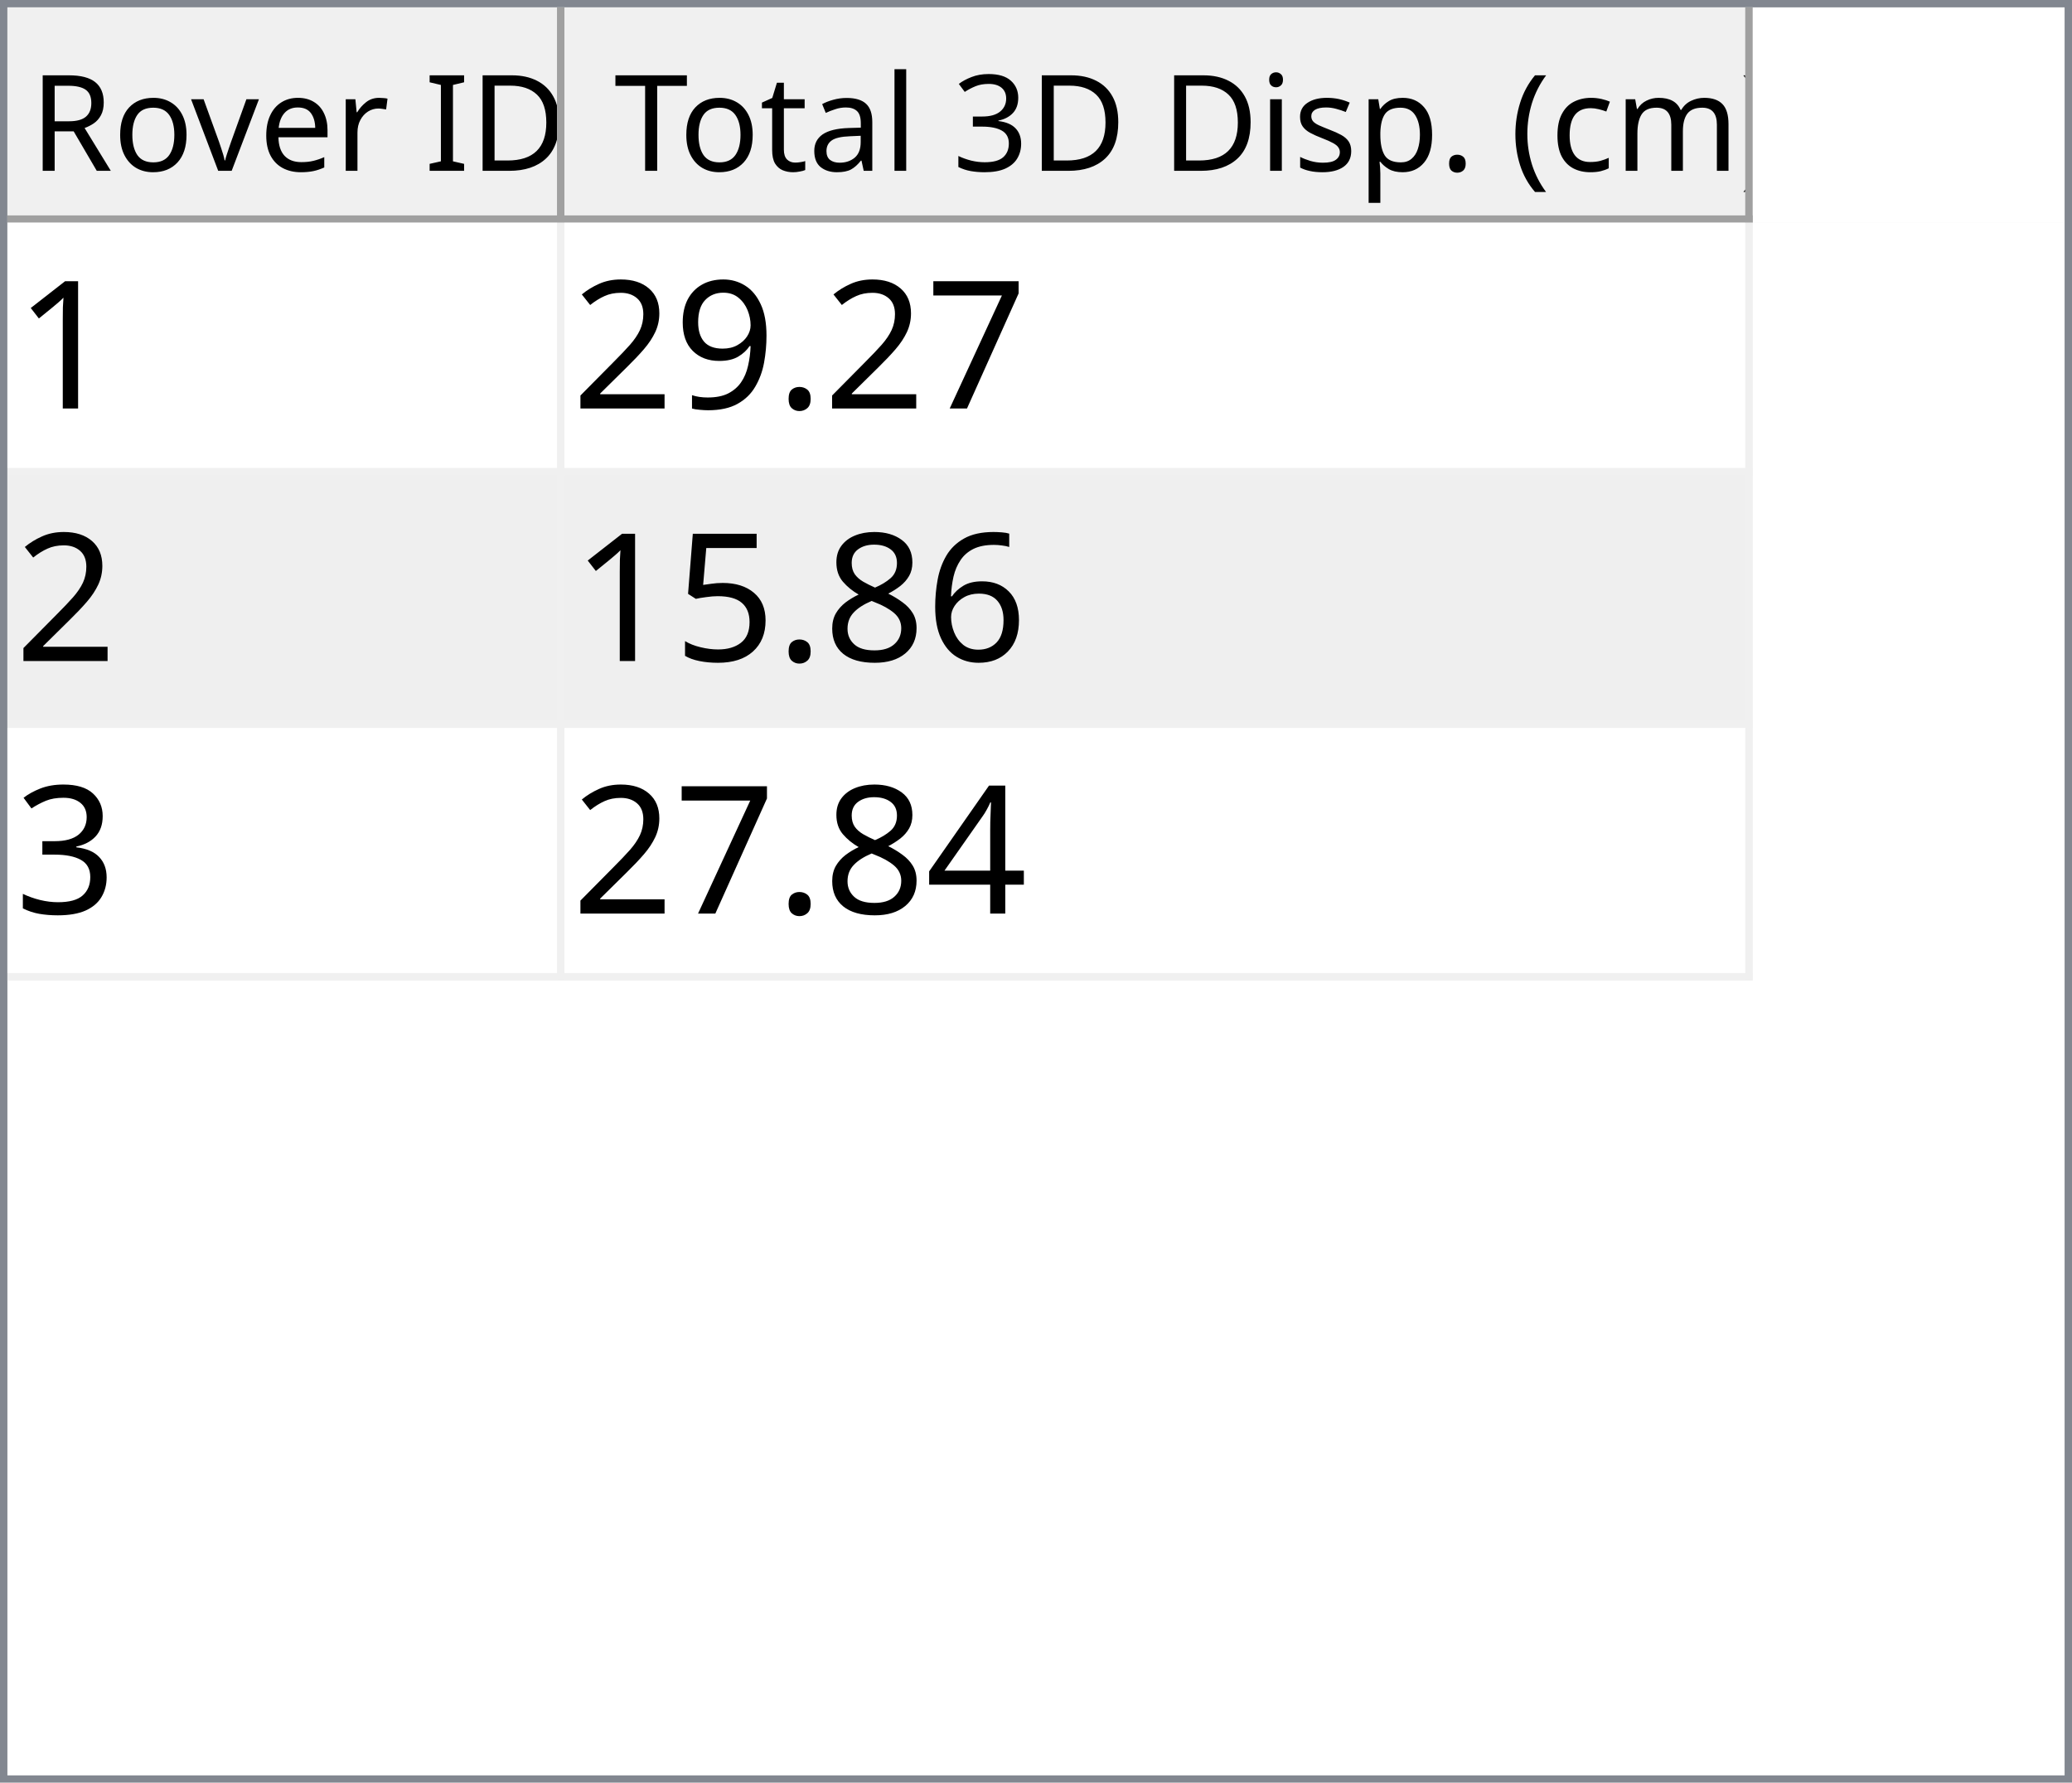
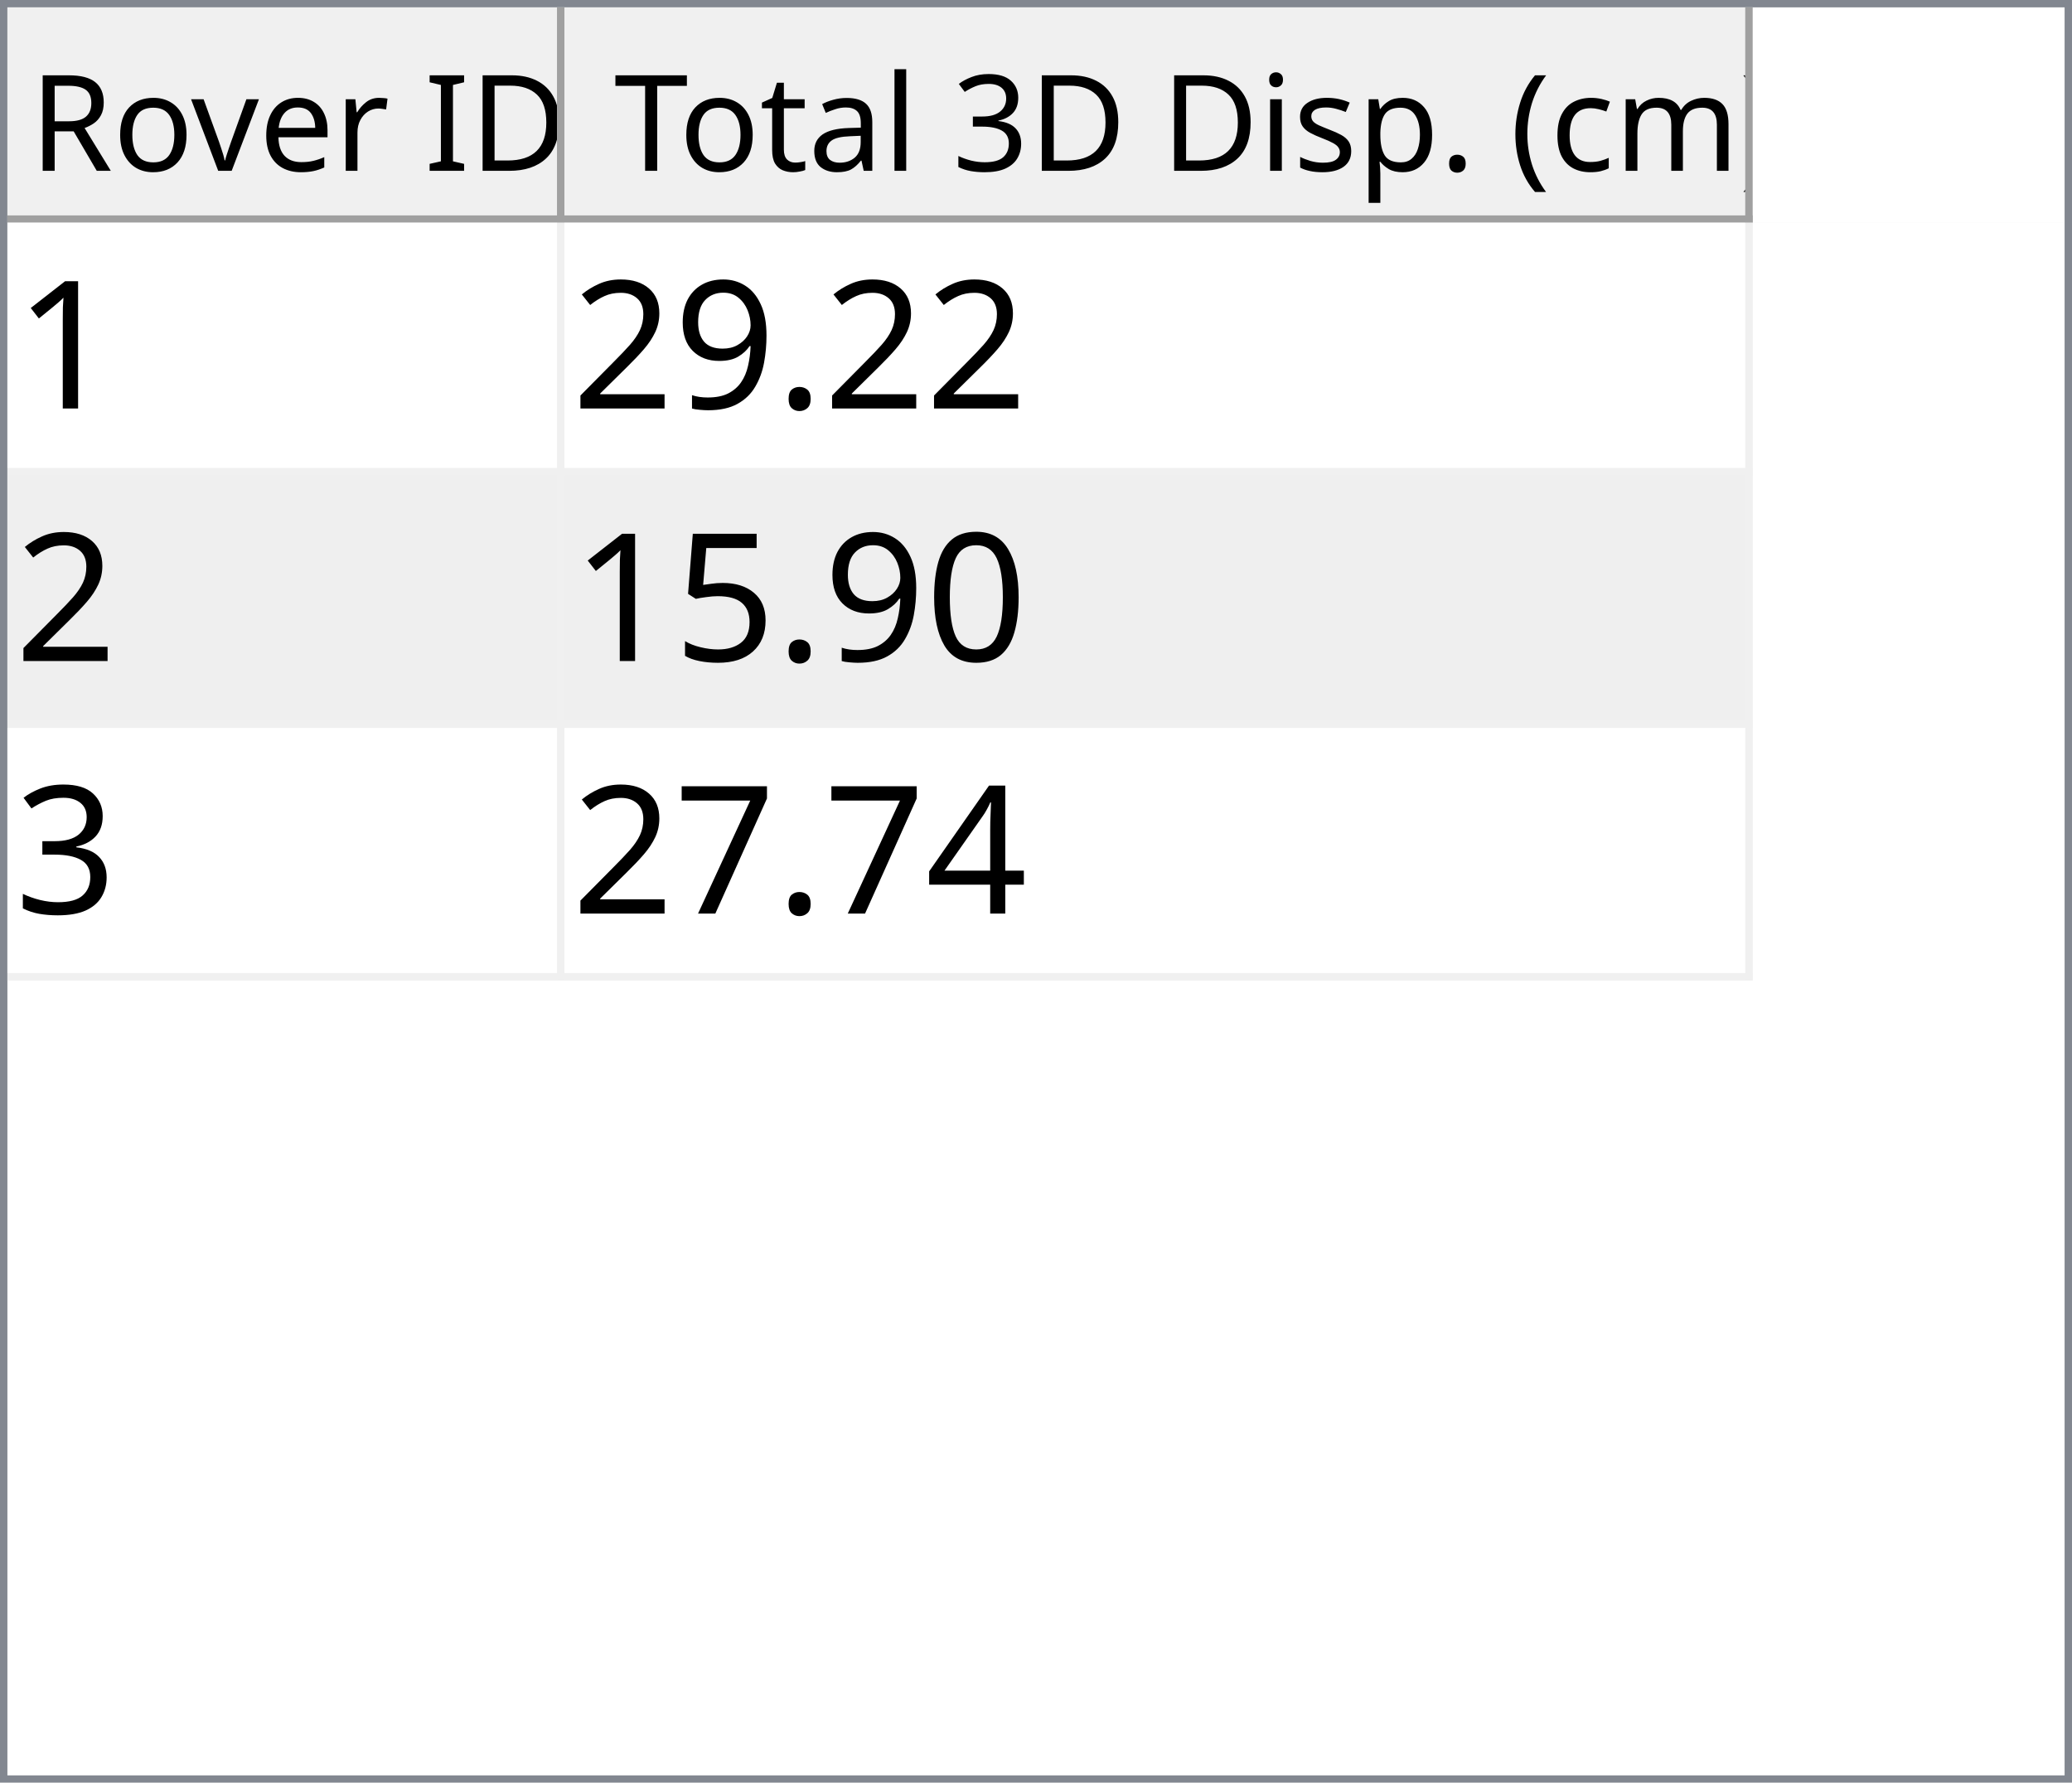
<svg xmlns="http://www.w3.org/2000/svg" style="fill-opacity:1; color-rendering:auto; color-interpolation:auto; text-rendering:auto; stroke:black; stroke-linecap:square; stroke-miterlimit:10; shape-rendering:auto; stroke-opacity:1; fill:black; stroke-dasharray:none; font-weight:normal; stroke-width:1; font-family:'Dialog'; font-style:normal; stroke-linejoin:miter; font-size:12px; stroke-dashoffset:0; image-rendering:auto;" width="279" height="240">
  <defs id="genericDefs" />
  <g>
    <defs id="defs1">
      <clipPath clipPathUnits="userSpaceOnUse" id="clipPath1">
        <path d="M0 0 L279 0 L279 240 L0 240 L0 0 Z" />
      </clipPath>
      <clipPath clipPathUnits="userSpaceOnUse" id="clipPath2">
        <path d="M0 0 L0 240 L279 240 L279 0 Z" />
      </clipPath>
      <clipPath clipPathUnits="userSpaceOnUse" id="clipPath3">
        <path d="M0 0 L0 29 L277 29 L277 0 Z" />
      </clipPath>
      <clipPath clipPathUnits="userSpaceOnUse" id="clipPath4">
        <path d="M0 0 L0 29 L75 29 L75 0 Z" />
      </clipPath>
      <clipPath clipPathUnits="userSpaceOnUse" id="clipPath5">
        <path d="M1 1 L1 28 L74 28 L74 1 Z" />
      </clipPath>
      <clipPath clipPathUnits="userSpaceOnUse" id="clipPath6">
        <path d="M0 0 L0 27 L73 27 L73 0 Z" />
      </clipPath>
      <clipPath clipPathUnits="userSpaceOnUse" id="clipPath7">
        <path d="M-0.5 -0.5 L-0.5 28.5 L74.5 28.5 L74.5 -0.5 Z" />
      </clipPath>
      <clipPath clipPathUnits="userSpaceOnUse" id="clipPath8">
        <path d="M0 0 L0 29 L160 29 L160 0 Z" />
      </clipPath>
      <clipPath clipPathUnits="userSpaceOnUse" id="clipPath9">
        <path d="M1 1 L1 28 L159 28 L159 1 Z" />
      </clipPath>
      <clipPath clipPathUnits="userSpaceOnUse" id="clipPath10">
        <path d="M0 0 L0 27 L158 27 L158 0 Z" />
      </clipPath>
      <clipPath clipPathUnits="userSpaceOnUse" id="clipPath11">
        <path d="M-0.5 -0.5 L-0.5 28.5 L159.5 28.5 L159.5 -0.5 Z" />
      </clipPath>
      <clipPath clipPathUnits="userSpaceOnUse" id="clipPath12">
        <path d="M0 0 L0 209 L277 209 L277 0 Z" />
      </clipPath>
      <clipPath clipPathUnits="userSpaceOnUse" id="clipPath13">
        <path d="M0 0 L0 102 L235 102 L235 0 Z" />
      </clipPath>
      <clipPath clipPathUnits="userSpaceOnUse" id="clipPath14">
        <path d="M-0.5 -0.5 L-0.5 101.5 L234.5 101.5 L234.5 -0.5 Z" />
      </clipPath>
      <clipPath clipPathUnits="userSpaceOnUse" id="clipPath15">
        <path d="M0 0 L0 33 L74 33 L74 0 Z" />
      </clipPath>
      <clipPath clipPathUnits="userSpaceOnUse" id="clipPath16">
        <path d="M0 0 L0 33 L159 33 L159 0 Z" />
      </clipPath>
      <font horiz-adv-x="64.551" id="font1">
        <font-face ascent="107.91" descent="25.098" units-per-em="100" style="font-style:normal; font-family:Segoe UI; font-weight:normal;" />
        <missing-glyph horiz-adv-x="64.551" d="M8.109 0 L8.109 68.266 L56.453 68.266 L56.453 0 L8.109 0 ZM15.328 7.234 L49.219 7.234 L49.219 61.031 L15.328 61.031 L15.328 7.234 Z" />
        <glyph unicode="D" horiz-adv-x="70.117" d="M9.188 0 L9.188 70.016 L28.516 70.016 Q65.531 70.016 65.531 35.891 Q65.531 19.672 55.25 9.836 Q44.969 0 27.734 0 L9.188 0 ZM17.391 62.594 L17.391 7.422 L27.828 7.422 Q41.609 7.422 49.273 14.797 Q56.938 22.172 56.938 35.688 Q56.938 62.594 28.328 62.594 L17.391 62.594 Z" />
        <glyph unicode="I" horiz-adv-x="26.611" d="M17.391 0 L9.188 0 L9.188 70.016 L17.391 70.016 L17.391 0 Z" />
        <glyph unicode=" " horiz-adv-x="27.393" d="" />
        <glyph unicode="r" horiz-adv-x="34.766" d="M34.188 41.891 Q32.078 43.5 28.125 43.5 Q23 43.5 19.555 38.672 Q16.109 33.844 16.109 25.484 L16.109 0 L8.109 0 L8.109 50 L16.109 50 L16.109 39.703 L16.312 39.703 Q18.016 44.969 21.531 47.922 Q25.047 50.875 29.391 50.875 Q32.516 50.875 34.188 50.203 L34.188 41.891 Z" />
        <glyph unicode="e" horiz-adv-x="52.295" d="M48.297 23 L12.984 23 Q13.188 14.656 17.484 10.109 Q21.781 5.562 29.297 5.562 Q37.75 5.562 44.828 11.141 L44.828 3.609 Q38.234 -1.172 27.391 -1.172 Q16.797 -1.172 10.742 5.641 Q4.688 12.453 4.688 24.812 Q4.688 36.469 11.305 43.82 Q17.922 51.172 27.734 51.172 Q37.547 51.172 42.922 44.828 Q48.297 38.484 48.297 27.203 L48.297 23 ZM40.094 29.781 Q40.047 36.719 36.75 40.578 Q33.453 44.438 27.594 44.438 Q21.922 44.438 17.969 40.383 Q14.016 36.328 13.094 29.781 L40.094 29.781 Z" />
        <glyph unicode="v" horiz-adv-x="47.9" d="M47.406 50 L27.484 0 L19.625 0 L0.688 50 L9.469 50 L22.172 13.672 Q23.578 9.672 23.922 6.688 L24.125 6.688 Q24.609 10.453 25.688 13.484 L38.969 50 L47.406 50 Z" />
        <glyph unicode="o" horiz-adv-x="58.594" d="M29 -1.172 Q17.922 -1.172 11.305 5.836 Q4.688 12.844 4.688 24.422 Q4.688 37.016 11.57 44.094 Q18.453 51.172 30.172 51.172 Q41.359 51.172 47.633 44.289 Q53.906 37.406 53.906 25.203 Q53.906 13.234 47.141 6.031 Q40.375 -1.172 29 -1.172 ZM29.594 44.438 Q21.875 44.438 17.383 39.188 Q12.891 33.938 12.891 24.703 Q12.891 15.828 17.43 10.695 Q21.969 5.562 29.594 5.562 Q37.359 5.562 41.531 10.594 Q45.703 15.625 45.703 24.906 Q45.703 34.281 41.531 39.359 Q37.359 44.438 29.594 44.438 Z" />
        <glyph unicode="R" horiz-adv-x="59.814" d="M59.375 0 L49.609 0 L37.891 19.625 Q36.281 22.359 34.766 24.289 Q33.25 26.219 31.664 27.438 Q30.078 28.656 28.25 29.219 Q26.422 29.781 24.125 29.781 L17.391 29.781 L17.391 0 L9.188 0 L9.188 70.016 L30.078 70.016 Q34.672 70.016 38.555 68.867 Q42.438 67.719 45.289 65.375 Q48.141 63.031 49.758 59.547 Q51.375 56.062 51.375 51.375 Q51.375 47.703 50.273 44.656 Q49.172 41.609 47.148 39.211 Q45.125 36.812 42.266 35.133 Q39.406 33.453 35.844 32.516 L35.844 32.328 Q37.594 31.547 38.891 30.547 Q40.188 29.547 41.359 28.18 Q42.531 26.812 43.68 25.078 Q44.828 23.344 46.234 21.047 L59.375 0 ZM17.391 62.594 L17.391 37.203 L28.516 37.203 Q31.594 37.203 34.203 38.133 Q36.812 39.062 38.719 40.797 Q40.625 42.531 41.703 45.047 Q42.781 47.562 42.781 50.688 Q42.781 56.297 39.141 59.445 Q35.5 62.594 28.609 62.594 L17.391 62.594 Z" />
        <glyph unicode=")" horiz-adv-x="30.176" d="M8.297 -15.922 L1.172 -15.922 Q16.406 2.344 16.406 26.812 Q16.406 51.469 1.078 70.016 L8.297 70.016 Q23.531 52.156 23.531 26.703 Q23.531 1.375 8.297 -15.922 Z" />
        <glyph unicode="m" horiz-adv-x="86.133" d="M79.109 0 L71.094 0 L71.094 28.719 Q71.094 37.016 68.531 40.727 Q65.969 44.438 59.906 44.438 Q54.781 44.438 51.195 39.75 Q47.609 35.062 47.609 28.516 L47.609 0 L39.594 0 L39.594 29.688 Q39.594 44.438 28.219 44.438 Q22.953 44.438 19.531 40.016 Q16.109 35.594 16.109 28.516 L16.109 0 L8.109 0 L8.109 50 L16.109 50 L16.109 42.094 L16.312 42.094 Q21.625 51.172 31.844 51.172 Q36.969 51.172 40.773 48.312 Q44.578 45.453 46 40.828 Q51.562 51.172 62.594 51.172 Q79.109 51.172 79.109 30.812 L79.109 0 Z" />
        <glyph unicode="c" horiz-adv-x="46.191" d="M42.188 2.297 Q36.422 -1.172 28.516 -1.172 Q17.828 -1.172 11.258 5.789 Q4.688 12.75 4.688 23.828 Q4.688 36.188 11.766 43.68 Q18.844 51.172 30.672 51.172 Q37.25 51.172 42.281 48.734 L42.281 40.531 Q36.719 44.438 30.375 44.438 Q22.703 44.438 17.797 38.945 Q12.891 33.453 12.891 24.516 Q12.891 15.719 17.508 10.641 Q22.125 5.562 29.891 5.562 Q36.422 5.562 42.188 9.906 L42.188 2.297 Z" />
        <glyph unicode="(" horiz-adv-x="30.176" d="M29.109 -15.922 L21.969 -15.922 Q6.844 1.375 6.844 26.703 Q6.844 52.156 21.969 70.016 L29.203 70.016 Q13.875 51.469 13.875 26.812 Q13.875 2.344 29.109 -15.922 Z" />
        <glyph unicode="." horiz-adv-x="21.68" d="M10.891 -1.078 Q8.641 -1.078 7.055 0.539 Q5.469 2.156 5.469 4.391 Q5.469 6.641 7.055 8.273 Q8.641 9.906 10.891 9.906 Q13.188 9.906 14.797 8.273 Q16.406 6.641 16.406 4.391 Q16.406 2.156 14.797 0.539 Q13.188 -1.078 10.891 -1.078 Z" />
        <glyph unicode="p" horiz-adv-x="58.789" d="M16.312 7.234 L16.109 7.234 L16.109 -23 L8.109 -23 L8.109 50 L16.109 50 L16.109 41.219 L16.312 41.219 Q22.219 51.172 33.594 51.172 Q43.266 51.172 48.688 44.461 Q54.109 37.75 54.109 26.469 Q54.109 13.922 48 6.375 Q41.891 -1.172 31.297 -1.172 Q21.578 -1.172 16.312 7.234 ZM16.109 27.391 L16.109 20.406 Q16.109 14.203 20.141 9.883 Q24.172 5.562 30.375 5.562 Q37.641 5.562 41.773 11.133 Q45.906 16.703 45.906 26.609 Q45.906 34.969 42.047 39.703 Q38.188 44.438 31.594 44.438 Q24.609 44.438 20.359 39.578 Q16.109 34.719 16.109 27.391 Z" />
        <glyph unicode="s" horiz-adv-x="42.432" d="M5.078 1.812 L5.078 10.406 Q11.625 5.562 19.484 5.562 Q30.031 5.562 30.031 12.594 Q30.031 14.594 29.125 15.992 Q28.219 17.391 26.68 18.461 Q25.141 19.531 23.07 20.383 Q21 21.234 18.609 22.172 Q15.281 23.484 12.766 24.828 Q10.25 26.172 8.57 27.859 Q6.891 29.547 6.031 31.695 Q5.172 33.844 5.172 36.719 Q5.172 40.234 6.789 42.945 Q8.406 45.656 11.086 47.484 Q13.766 49.312 17.211 50.242 Q20.656 51.172 24.312 51.172 Q30.812 51.172 35.938 48.922 L35.938 40.828 Q30.422 44.438 23.25 44.438 Q21 44.438 19.195 43.922 Q17.391 43.406 16.094 42.477 Q14.797 41.547 14.086 40.258 Q13.375 38.969 13.375 37.406 Q13.375 35.453 14.086 34.133 Q14.797 32.812 16.164 31.789 Q17.531 30.766 19.484 29.938 Q21.438 29.109 23.922 28.125 Q27.25 26.859 29.883 25.516 Q32.516 24.172 34.375 22.484 Q36.234 20.797 37.234 18.602 Q38.234 16.406 38.234 13.375 Q38.234 9.672 36.602 6.938 Q34.969 4.203 32.234 2.398 Q29.5 0.594 25.93 -0.289 Q22.359 -1.172 18.453 -1.172 Q10.75 -1.172 5.078 1.812 Z" />
        <glyph unicode="i" horiz-adv-x="24.219" d="M12.203 62.703 Q10.062 62.703 8.547 64.164 Q7.031 65.625 7.031 67.875 Q7.031 70.125 8.547 71.609 Q10.062 73.094 12.203 73.094 Q14.406 73.094 15.945 71.609 Q17.484 70.125 17.484 67.875 Q17.484 65.719 15.945 64.211 Q14.406 62.703 12.203 62.703 ZM16.109 0 L8.109 0 L8.109 50 L16.109 50 L16.109 0 Z" />
        <glyph unicode="3" horiz-adv-x="53.906" d="M46.531 19.828 Q46.531 15.094 44.75 11.211 Q42.969 7.328 39.719 4.57 Q36.469 1.812 31.93 0.297 Q27.391 -1.219 21.922 -1.219 Q11.922 -1.219 6 2.594 L6 11.188 Q13.094 5.609 22.219 5.609 Q25.875 5.609 28.828 6.539 Q31.781 7.469 33.906 9.227 Q36.031 10.984 37.18 13.477 Q38.328 15.969 38.328 19.094 Q38.328 32.812 18.797 32.812 L12.984 32.812 L12.984 39.594 L18.5 39.594 Q35.797 39.594 35.797 52.484 Q35.797 64.406 22.609 64.406 Q15.188 64.406 8.688 59.422 L8.688 67.188 Q15.375 71.188 24.609 71.188 Q29 71.188 32.57 69.969 Q36.141 68.75 38.68 66.555 Q41.219 64.359 42.609 61.281 Q44 58.203 44 54.5 Q44 40.672 30.031 36.719 L30.031 36.531 Q33.594 36.141 36.625 34.797 Q39.656 33.453 41.852 31.305 Q44.047 29.156 45.289 26.25 Q46.531 23.344 46.531 19.828 Z" />
        <glyph unicode="l" horiz-adv-x="24.219" d="M16.109 0 L8.109 0 L8.109 74.031 L16.109 74.031 L16.109 0 Z" />
        <glyph unicode="a" horiz-adv-x="50.879" d="M43.891 0 L35.891 0 L35.891 7.812 L35.688 7.812 Q30.469 -1.172 20.312 -1.172 Q12.844 -1.172 8.617 2.781 Q4.391 6.734 4.391 13.281 Q4.391 27.297 20.906 29.594 L35.891 31.688 Q35.891 44.438 25.594 44.438 Q16.547 44.438 9.281 38.281 L9.281 46.484 Q16.656 51.172 26.266 51.172 Q43.891 51.172 43.891 32.516 L43.891 0 ZM35.891 25.297 L23.828 23.641 Q18.266 22.859 15.43 20.875 Q12.594 18.891 12.594 13.875 Q12.594 10.203 15.211 7.883 Q17.828 5.562 22.172 5.562 Q28.125 5.562 32.008 9.742 Q35.891 13.922 35.891 20.312 L35.891 25.297 Z" />
        <glyph unicode="t" horiz-adv-x="33.887" d="M31.297 0.484 Q28.469 -1.078 23.828 -1.078 Q10.688 -1.078 10.688 13.578 L10.688 43.172 L2.094 43.172 L2.094 50 L10.688 50 L10.688 62.203 L18.703 64.797 L18.703 50 L31.297 50 L31.297 43.172 L18.703 43.172 L18.703 14.984 Q18.703 9.969 20.414 7.82 Q22.125 5.672 26.078 5.672 Q29.109 5.672 31.297 7.328 L31.297 0.484 Z" />
        <glyph unicode="T" horiz-adv-x="52.393" d="M50.594 62.594 L30.375 62.594 L30.375 0 L22.172 0 L22.172 62.594 L2 62.594 L2 70.016 L50.594 70.016 L50.594 62.594 Z" />
      </font>
      <font horiz-adv-x="75.0" id="font2">
        <font-face ascent="100.537" descent="21.973" units-per-em="100" style="font-style:normal; font-family:sans-serif; font-weight:normal;" />
        <missing-glyph horiz-adv-x="75.0" d="M12.5 0 L12.5 62.5 L62.5 62.5 L62.5 0 L12.5 0 ZM14.062 1.562 L60.938 1.562 L60.938 60.938 L14.062 60.938 L14.062 1.562 Z" />
        <glyph unicode="1" horiz-adv-x="55.615" d="M37.25 0 L28.469 0 L28.469 56 Q25.297 52.984 20.141 49.953 Q14.984 46.922 10.891 45.406 L10.891 53.906 Q18.266 57.375 23.781 62.305 Q29.297 67.234 31.594 71.875 L37.25 71.875 L37.25 0 Z" />
-         <glyph unicode="7" horiz-adv-x="55.615" d="M4.734 62.203 L4.734 70.656 L51.078 70.656 L51.078 63.812 Q44.234 56.547 37.523 44.484 Q30.812 32.422 27.156 19.672 Q24.516 10.688 23.781 0 L14.75 0 Q14.891 8.453 18.062 20.414 Q21.234 32.375 27.172 43.484 Q33.109 54.594 39.797 62.203 L4.734 62.203 Z" />
        <glyph unicode="." horiz-adv-x="27.783" d="M9.078 0 L9.078 10.016 L19.094 10.016 L19.094 0 L9.078 0 Z" />
        <glyph unicode="9" horiz-adv-x="55.615" d="M5.469 16.547 L13.922 17.328 Q14.984 11.375 18.016 8.688 Q21.047 6 25.781 6 Q29.828 6 32.883 7.859 Q35.938 9.719 37.891 12.82 Q39.844 15.922 41.164 21.195 Q42.484 26.469 42.484 31.938 Q42.484 32.516 42.438 33.688 Q39.797 29.5 35.234 26.883 Q30.672 24.266 25.344 24.266 Q16.453 24.266 10.305 30.711 Q4.156 37.156 4.156 47.703 Q4.156 58.594 10.578 65.234 Q17 71.875 26.656 71.875 Q33.641 71.875 39.43 68.117 Q45.219 64.359 48.219 57.398 Q51.219 50.438 51.219 37.25 Q51.219 23.531 48.242 15.406 Q45.266 7.281 39.383 3.031 Q33.5 -1.219 25.594 -1.219 Q17.188 -1.219 11.867 3.445 Q6.547 8.109 5.469 16.547 ZM41.453 48.141 Q41.453 55.719 37.43 60.156 Q33.406 64.594 27.734 64.594 Q21.875 64.594 17.531 59.812 Q13.188 55.031 13.188 47.406 Q13.188 40.578 17.312 36.305 Q21.438 32.031 27.484 32.031 Q33.594 32.031 37.523 36.305 Q41.453 40.578 41.453 48.141 Z" />
        <glyph unicode="2" horiz-adv-x="55.615" d="M50.344 8.453 L50.344 0 L3.031 0 Q2.938 3.172 4.047 6.109 Q5.859 10.938 9.836 15.625 Q13.812 20.312 21.344 26.469 Q33.016 36.031 37.117 41.625 Q41.219 47.219 41.219 52.203 Q41.219 57.422 37.477 61.008 Q33.734 64.594 27.734 64.594 Q21.391 64.594 17.578 60.789 Q13.766 56.984 13.719 50.25 L4.688 51.172 Q5.609 61.281 11.664 66.578 Q17.719 71.875 27.938 71.875 Q38.234 71.875 44.242 66.164 Q50.25 60.453 50.25 52 Q50.25 47.703 48.492 43.555 Q46.734 39.406 42.656 34.812 Q38.578 30.219 29.109 22.219 Q21.188 15.578 18.945 13.211 Q16.703 10.844 15.234 8.453 L50.344 8.453 Z" />
-         <glyph unicode="6" horiz-adv-x="55.615" d="M49.75 54.047 L41.016 53.375 Q39.844 58.547 37.703 60.891 Q34.125 64.656 28.906 64.656 Q24.703 64.656 21.531 62.312 Q17.391 59.281 14.992 53.469 Q12.594 47.656 12.5 36.922 Q15.672 41.75 20.266 44.094 Q24.859 46.438 29.891 46.438 Q38.672 46.438 44.852 39.969 Q51.031 33.5 51.031 23.25 Q51.031 16.5 48.125 10.719 Q45.219 4.938 40.141 1.859 Q35.062 -1.219 28.609 -1.219 Q17.625 -1.219 10.695 6.859 Q3.766 14.938 3.766 33.5 Q3.766 54.25 11.422 63.672 Q18.109 71.875 29.438 71.875 Q37.891 71.875 43.289 67.141 Q48.688 62.406 49.75 54.047 ZM13.875 23.188 Q13.875 18.656 15.797 14.508 Q17.719 10.359 21.188 8.18 Q24.656 6 28.469 6 Q34.031 6 38.039 10.492 Q42.047 14.984 42.047 22.703 Q42.047 30.125 38.086 34.398 Q34.125 38.672 28.125 38.672 Q22.172 38.672 18.023 34.398 Q13.875 30.125 13.875 23.188 Z" />
-         <glyph unicode="8" horiz-adv-x="55.615" d="M17.672 38.812 Q12.203 40.828 9.57 44.539 Q6.938 48.25 6.938 53.422 Q6.938 61.234 12.555 66.555 Q18.172 71.875 27.484 71.875 Q36.859 71.875 42.578 66.43 Q48.297 60.984 48.297 53.172 Q48.297 48.188 45.68 44.508 Q43.062 40.828 37.75 38.812 Q44.344 36.672 47.781 31.883 Q51.219 27.094 51.219 20.453 Q51.219 11.281 44.727 5.031 Q38.234 -1.219 27.641 -1.219 Q17.047 -1.219 10.547 5.055 Q4.047 11.328 4.047 20.703 Q4.047 27.688 7.594 32.398 Q11.141 37.109 17.672 38.812 ZM15.922 53.719 Q15.922 48.641 19.195 45.414 Q22.469 42.188 27.688 42.188 Q32.766 42.188 36.016 45.383 Q39.266 48.578 39.266 53.219 Q39.266 58.062 35.914 61.359 Q32.562 64.656 27.594 64.656 Q22.562 64.656 19.242 61.43 Q15.922 58.203 15.922 53.719 ZM13.094 20.656 Q13.094 16.891 14.875 13.375 Q16.656 9.859 20.172 7.93 Q23.688 6 27.734 6 Q34.031 6 38.133 10.055 Q42.234 14.109 42.234 20.359 Q42.234 26.703 38.016 30.859 Q33.797 35.016 27.438 35.016 Q21.234 35.016 17.164 30.914 Q13.094 26.812 13.094 20.656 Z" />
+         <glyph unicode="0" horiz-adv-x="55.615" d="M4.156 35.297 Q4.156 48 6.766 55.742 Q9.375 63.484 14.523 67.68 Q19.672 71.875 27.484 71.875 Q33.25 71.875 37.594 69.555 Q41.938 67.234 44.773 62.867 Q47.609 58.5 49.219 52.227 Q50.828 45.953 50.828 35.297 Q50.828 22.703 48.242 14.969 Q45.656 7.234 40.508 3.008 Q35.359 -1.219 27.484 -1.219 Q17.141 -1.219 11.234 6.203 Q4.156 15.141 4.156 35.297 ZM13.188 35.297 Q13.188 17.672 17.312 11.836 Q21.438 6 27.484 6 Q33.547 6 37.672 11.859 Q41.797 17.719 41.797 35.297 Q41.797 52.984 37.672 58.789 Q33.547 64.594 27.391 64.594 Q21.344 64.594 17.719 59.469 Q13.188 52.938 13.188 35.297 Z" />
        <glyph unicode="5" horiz-adv-x="55.615" d="M4.156 18.75 L13.375 19.531 Q14.406 12.797 18.141 9.398 Q21.875 6 27.156 6 Q33.5 6 37.891 10.789 Q42.281 15.578 42.281 23.484 Q42.281 31 38.062 35.352 Q33.844 39.703 27 39.703 Q22.75 39.703 19.336 37.773 Q15.922 35.844 13.969 32.766 L5.719 33.844 L12.641 70.609 L48.25 70.609 L48.25 62.203 L19.672 62.203 L15.828 42.969 Q22.266 47.469 29.344 47.469 Q38.719 47.469 45.164 40.969 Q51.609 34.469 51.609 24.266 Q51.609 14.547 45.953 7.469 Q39.062 -1.219 27.156 -1.219 Q17.391 -1.219 11.211 4.25 Q5.031 9.719 4.156 18.75 Z" />
        <glyph unicode="3" horiz-adv-x="55.615" d="M4.203 18.891 L12.984 20.062 Q14.5 12.594 18.141 9.297 Q21.781 6 27 6 Q33.203 6 37.477 10.297 Q41.75 14.594 41.75 20.953 Q41.75 27 37.797 30.93 Q33.844 34.859 27.734 34.859 Q25.25 34.859 21.531 33.891 L22.516 41.609 Q23.391 41.5 23.922 41.5 Q29.547 41.5 34.039 44.43 Q38.531 47.359 38.531 53.469 Q38.531 58.297 35.258 61.477 Q31.984 64.656 26.812 64.656 Q21.688 64.656 18.266 61.43 Q14.844 58.203 13.875 51.766 L5.078 53.328 Q6.688 62.156 12.398 67.016 Q18.109 71.875 26.609 71.875 Q32.469 71.875 37.398 69.359 Q42.328 66.844 44.945 62.5 Q47.562 58.156 47.562 53.266 Q47.562 48.641 45.07 44.828 Q42.578 41.016 37.703 38.766 Q44.047 37.312 47.562 32.695 Q51.078 28.078 51.078 21.141 Q51.078 11.766 44.242 5.25 Q37.406 -1.266 26.953 -1.266 Q17.531 -1.266 11.305 4.352 Q5.078 9.969 4.203 18.891 Z" />
        <glyph unicode="4" horiz-adv-x="55.615" d="M32.328 0 L32.328 17.141 L1.266 17.141 L1.266 25.203 L33.938 71.578 L41.109 71.578 L41.109 25.203 L50.781 25.203 L50.781 17.141 L41.109 17.141 L41.109 0 L32.328 0 ZM32.328 25.203 L32.328 57.469 L9.906 25.203 L32.328 25.203 Z" />
+         <glyph unicode="7" horiz-adv-x="55.615" d="M4.734 62.203 L4.734 70.656 L51.078 70.656 L51.078 63.812 Q44.234 56.547 37.523 44.484 Q30.812 32.422 27.156 19.672 Q24.516 10.688 23.781 0 L14.75 0 Q14.891 8.453 18.062 20.414 Q21.234 32.375 27.172 43.484 Q33.109 54.594 39.797 62.203 L4.734 62.203 Z" />
      </font>
    </defs>
    <g style="fill:white; stroke:white;">
      <rect x="0" y="0" width="279" style="clip-path:url(#clipPath1); stroke:none;" height="240" />
    </g>
    <g style="fill:white; text-rendering:optimizeSpeed; color-rendering:optimizeSpeed; image-rendering:optimizeSpeed; shape-rendering:crispEdges; stroke:white; color-interpolation:sRGB;">
      <rect x="0" width="279" height="240" y="0" style="stroke:none;" />
      <path style="stroke:none;" d="M0 240 L279 240 L279 0 L0 0 Z" />
    </g>
    <g style="fill:rgb(240,240,240); font-size:18px; font-family:'Segoe UI'; stroke:rgb(240,240,240);">
      <rect x="0" y="0" width="279" style="clip-path:url(#clipPath2); stroke:none;" height="240" />
    </g>
    <g style="fill:rgb(130,135,144); font-size:18px; font-family:'Segoe UI'; stroke:rgb(130,135,144);">
      <path d="M0 0 L279 0 L279 240 L0 240 L0 0 ZM1 1 L278 1 L278 239 L1 239 L1 1 Z" style="fill-rule:evenodd; clip-path:url(#clipPath2); stroke:none;" />
    </g>
    <g style="fill:white; font-size:18px; font-family:'Segoe UI'; stroke:white;" transform="translate(1,1)">
      <rect x="0" y="0" width="277" style="clip-path:url(#clipPath3); stroke:none;" height="29" />
    </g>
    <g style="fill:rgb(240,240,240); font-size:18px; font-family:'Segoe UI'; stroke:rgb(240,240,240);" transform="translate(1,1)">
      <rect x="0" y="0" width="75" style="clip-path:url(#clipPath4); stroke:none;" height="29" />
    </g>
    <g style="font-family:'Segoe UI'; font-size:18px;" transform="translate(2,2)">
      <text x="2" xml:space="preserve" y="21" style="clip-path:url(#clipPath6); stroke:none;">Rover ID</text>
    </g>
    <g transform="translate(1.5,1.5)" style="fill:rgb(160,160,160); font-size:18px; font-family:'Segoe UI'; stroke:rgb(160,160,160); stroke-linejoin:bevel;">
      <line x1="74" x2="74" y1="0" style="fill:none; clip-path:url(#clipPath7);" y2="28" />
    </g>
    <g transform="matrix(1,0,0,1,1,1) translate(0.5,0.5)" style="fill:rgb(160,160,160); font-size:18px; font-family:'Segoe UI'; stroke:rgb(160,160,160); stroke-linejoin:bevel;">
      <line x1="0" x2="74" y1="28" style="fill:none; clip-path:url(#clipPath7);" y2="28" />
    </g>
    <g style="fill:rgb(240,240,240); font-size:18px; font-family:'Segoe UI'; stroke:rgb(240,240,240);" transform="translate(76,1)">
      <rect x="0" y="0" width="160" style="clip-path:url(#clipPath8); stroke:none;" height="29" />
    </g>
    <g style="font-family:'Segoe UI'; font-size:18px;" transform="translate(77,2)">
      <text x="1" xml:space="preserve" y="21" style="clip-path:url(#clipPath10); stroke:none;"> Total 3D Disp. (cm)</text>
    </g>
    <g transform="translate(76.5,1.5)" style="fill:rgb(160,160,160); font-size:18px; font-family:'Segoe UI'; stroke:rgb(160,160,160); stroke-linejoin:bevel;">
      <line x1="159" x2="159" y1="0" style="fill:none; clip-path:url(#clipPath11);" y2="28" />
    </g>
    <g transform="matrix(1,0,0,1,76,1) translate(0.5,0.5)" style="fill:rgb(160,160,160); font-size:18px; font-family:'Segoe UI'; stroke:rgb(160,160,160); stroke-linejoin:bevel;">
      <line x1="0" x2="159" y1="28" style="fill:none; clip-path:url(#clipPath11);" y2="28" />
    </g>
    <g style="fill:white; font-size:18px; font-family:'Segoe UI'; stroke:white;" transform="translate(1,30)">
      <rect x="0" y="0" width="277" style="clip-path:url(#clipPath12); stroke:none;" height="209" />
    </g>
    <g style="fill:rgb(240,240,240); font-size:24px; font-family:sans-serif; stroke:rgb(240,240,240);" transform="translate(1,30)">
      <rect x="0" y="0" width="235" style="clip-path:url(#clipPath13); stroke:none;" height="102" />
      <line transform="translate(0.5,0.5)" x1="0" x2="234" y1="33" style="clip-path:url(#clipPath14); fill:none; stroke-linejoin:bevel;" y2="33" />
    </g>
    <g transform="matrix(1,0,0,1,1,30) translate(0.5,0.5)" style="fill:rgb(240,240,240); font-size:24px; font-family:sans-serif; stroke:rgb(240,240,240); stroke-linejoin:bevel;">
      <line x1="0" x2="234" y1="67" style="fill:none; clip-path:url(#clipPath14);" y2="67" />
    </g>
    <g transform="matrix(1,0,0,1,1,30) translate(0.5,0.5)" style="fill:rgb(240,240,240); font-size:24px; font-family:sans-serif; stroke:rgb(240,240,240); stroke-linejoin:bevel;">
      <line x1="0" x2="234" y1="101" style="fill:none; clip-path:url(#clipPath14);" y2="101" />
    </g>
    <g transform="matrix(1,0,0,1,1,30) translate(0.5,0.5)" style="fill:rgb(240,240,240); font-size:24px; font-family:sans-serif; stroke:rgb(240,240,240); stroke-linejoin:bevel;">
      <line x1="74" x2="74" y1="0" style="fill:none; clip-path:url(#clipPath14);" y2="101" />
    </g>
    <g transform="matrix(1,0,0,1,1,30) translate(0.5,0.5)" style="fill:rgb(240,240,240); font-size:24px; font-family:sans-serif; stroke:rgb(240,240,240); stroke-linejoin:bevel;">
      <line x1="234" x2="234" y1="0" style="fill:none; clip-path:url(#clipPath14);" y2="101" />
    </g>
    <g style="fill:white; font-size:24px; font-family:sans-serif; stroke:white;" transform="matrix(1,0,0,1,1,30)">
      <rect x="0" y="0" width="74" style="clip-path:url(#clipPath15); stroke:none;" height="33" />
      <text x="1" y="25" style="fill:black; clip-path:url(#clipPath15); stroke:none;" xml:space="preserve">1</text>
    </g>
    <g style="fill:white; font-size:24px; font-family:sans-serif; stroke:white;" transform="matrix(1,0,0,1,1,30) translate(75,0)">
      <rect x="0" y="0" width="159" style="clip-path:url(#clipPath16); stroke:none;" height="33" />
-       <text x="1" y="25" style="fill:black; clip-path:url(#clipPath16); stroke:none;" xml:space="preserve">29.27</text>
+       <text x="1" y="25" style="fill:black; clip-path:url(#clipPath16); stroke:none;" xml:space="preserve">29.22</text>
    </g>
    <g style="fill:rgb(239,239,239); font-size:24px; font-family:sans-serif; stroke:rgb(239,239,239);" transform="matrix(1,0,0,1,1,30) translate(0,34)">
      <rect x="0" y="0" width="74" style="clip-path:url(#clipPath15); stroke:none;" height="33" />
      <text x="1" y="25" style="fill:black; clip-path:url(#clipPath15); stroke:none;" xml:space="preserve">2</text>
    </g>
    <g style="fill:rgb(239,239,239); font-size:24px; font-family:sans-serif; stroke:rgb(239,239,239);" transform="matrix(1,0,0,1,1,30) translate(75,34)">
      <rect x="0" y="0" width="159" style="clip-path:url(#clipPath16); stroke:none;" height="33" />
-       <text x="1" y="25" style="fill:black; clip-path:url(#clipPath16); stroke:none;" xml:space="preserve">15.86</text>
+       <text x="1" y="25" style="fill:black; clip-path:url(#clipPath16); stroke:none;" xml:space="preserve">15.90</text>
    </g>
    <g style="fill:white; font-size:24px; font-family:sans-serif; stroke:white;" transform="matrix(1,0,0,1,1,30) translate(0,68)">
      <rect x="0" y="0" width="74" style="clip-path:url(#clipPath15); stroke:none;" height="33" />
      <text x="1" y="25" style="fill:black; clip-path:url(#clipPath15); stroke:none;" xml:space="preserve">3</text>
    </g>
    <g style="fill:white; font-size:24px; font-family:sans-serif; stroke:white;" transform="matrix(1,0,0,1,1,30) translate(75,68)">
      <rect x="0" y="0" width="159" style="clip-path:url(#clipPath16); stroke:none;" height="33" />
-       <text x="1" y="25" style="fill:black; clip-path:url(#clipPath16); stroke:none;" xml:space="preserve">27.84</text>
+       <text x="1" y="25" style="fill:black; clip-path:url(#clipPath16); stroke:none;" xml:space="preserve">27.74</text>
    </g>
  </g>
</svg>
